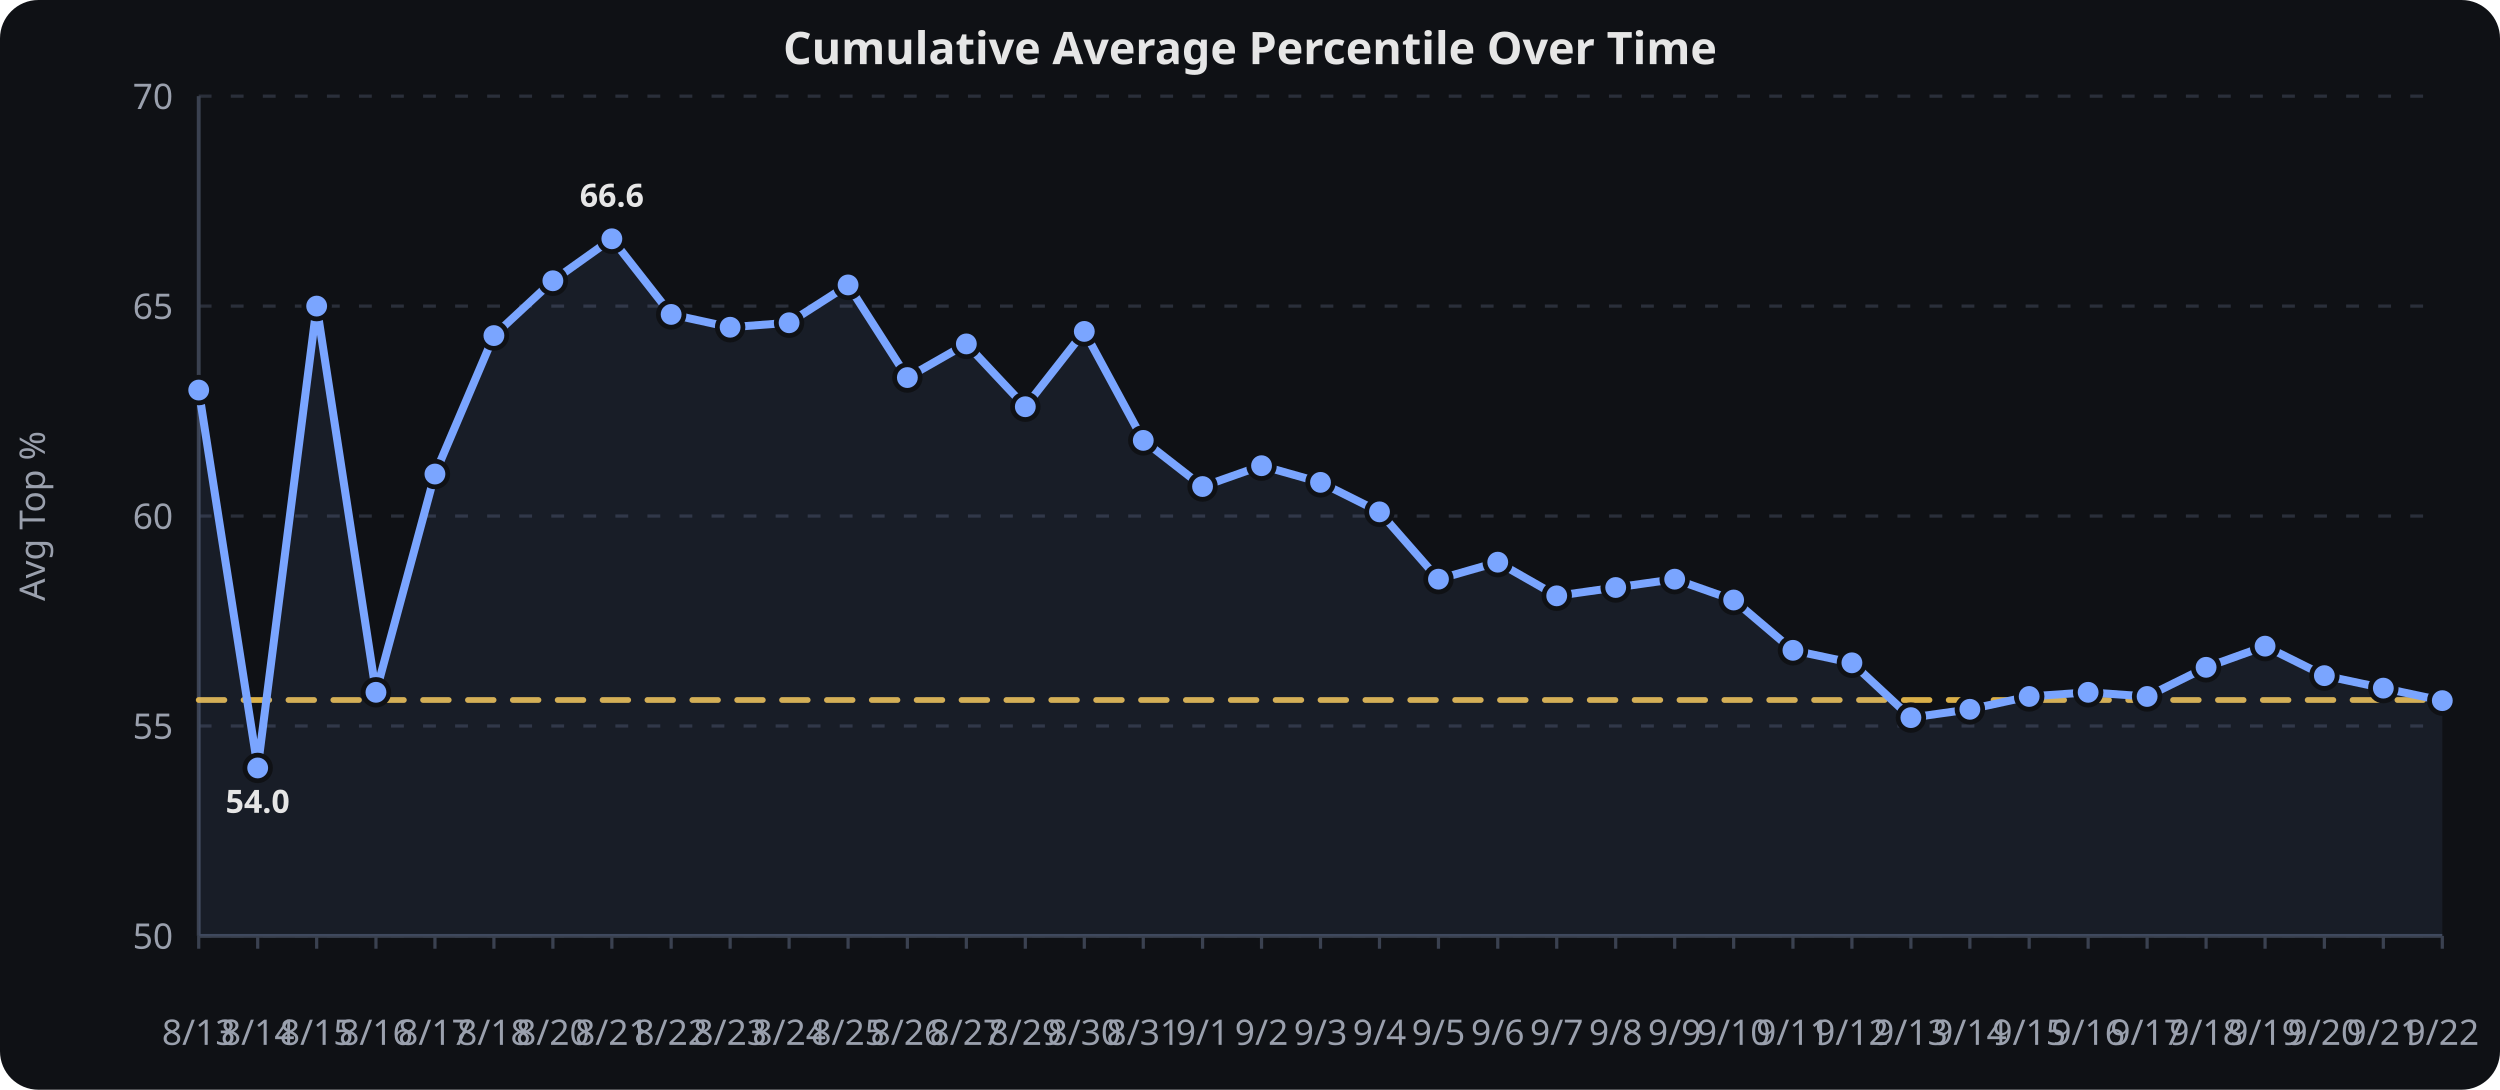
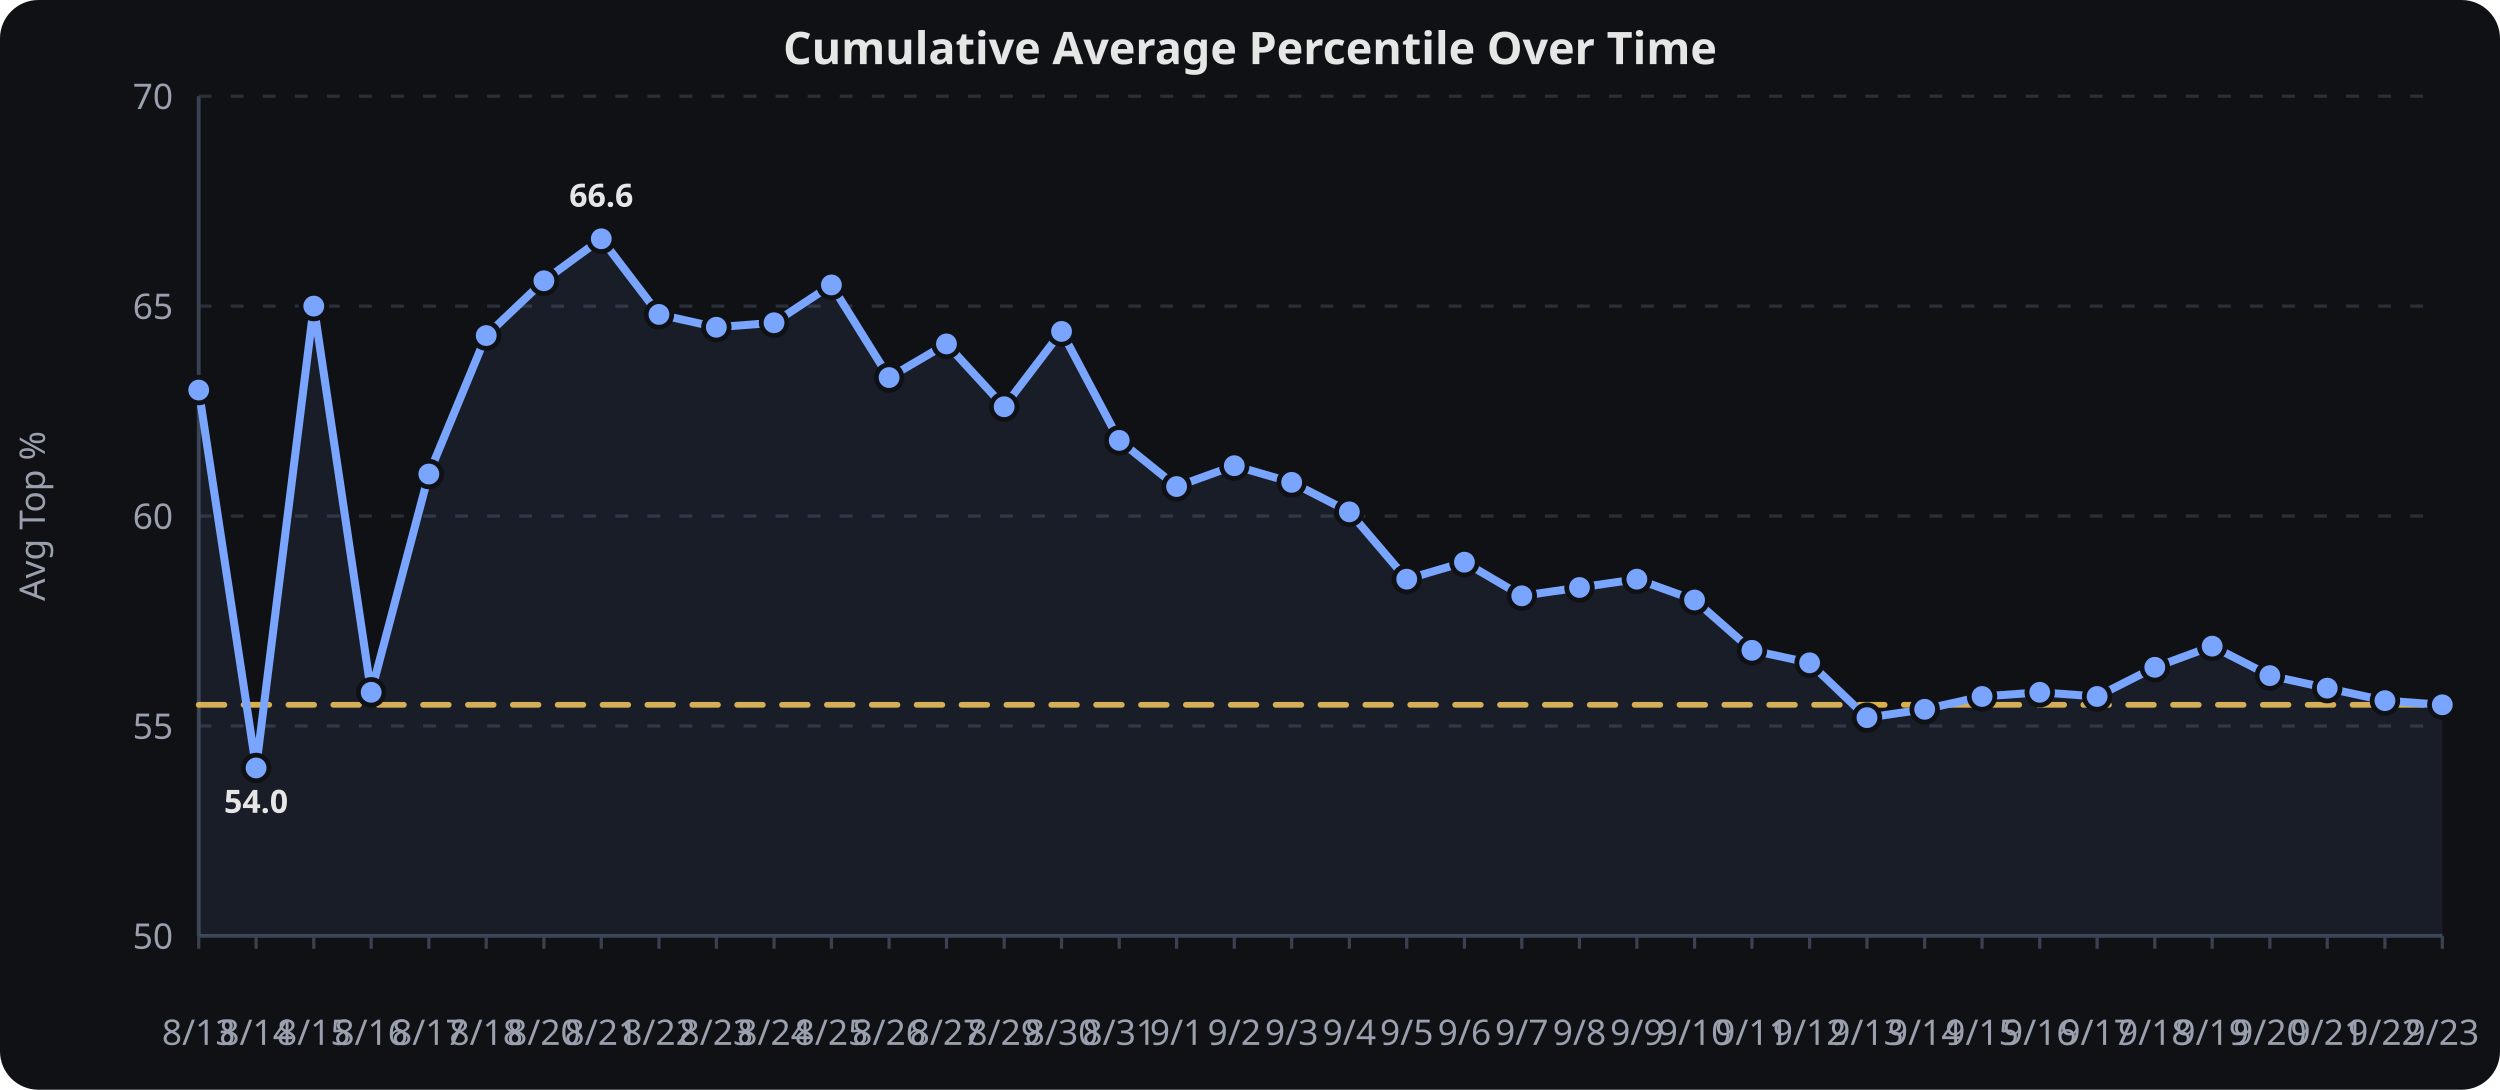
<svg xmlns="http://www.w3.org/2000/svg" viewBox="0 0 780 340" width="100%" height="340" role="img" aria-label="Cumulative Average Percentile Over Time">
  <rect width="780" height="340" fill="#0f1115" rx="12" />
  <text x="390.0" y="20" text-anchor="middle" font-family="sans-serif" font-size="14" font-weight="600" fill="#e6e6e6">Cumulative Average Percentile Over Time</text>
  <line x1="62" x2="762" y1="292.0" y2="292.0" stroke="#2a2f3a" stroke-width="1" stroke-dasharray="4 6" />
  <text x="54" y="296.0" text-anchor="end" font-family="sans-serif" font-size="11" fill="#9aa0ad">50</text>
  <line x1="62" x2="762" y1="226.5" y2="226.5" stroke="#2a2f3a" stroke-width="1" stroke-dasharray="4 6" />
  <text x="54" y="230.5" text-anchor="end" font-family="sans-serif" font-size="11" fill="#9aa0ad">55</text>
  <line x1="62" x2="762" y1="161.0" y2="161.0" stroke="#2a2f3a" stroke-width="1" stroke-dasharray="4 6" />
  <text x="54" y="165.0" text-anchor="end" font-family="sans-serif" font-size="11" fill="#9aa0ad">60</text>
  <line x1="62" x2="762" y1="95.5" y2="95.5" stroke="#2a2f3a" stroke-width="1" stroke-dasharray="4 6" />
  <text x="54" y="99.5" text-anchor="end" font-family="sans-serif" font-size="11" fill="#9aa0ad">65</text>
  <line x1="62" x2="762" y1="30.0" y2="30.0" stroke="#2a2f3a" stroke-width="1" stroke-dasharray="4 6" />
  <text x="54" y="34.0" text-anchor="end" font-family="sans-serif" font-size="11" fill="#9aa0ad">70</text>
  <line x1="62.0" x2="62.0" y1="292" y2="296" stroke="#3a4150" stroke-width="1" />
  <text x="62.0" y="326" text-anchor="middle" font-family="sans-serif" font-size="11" fill="#9aa0ad">8/13</text>
-   <line x1="80.4" x2="80.4" y1="292" y2="296" stroke="#3a4150" stroke-width="1" />
-   <text x="80.4" y="326" text-anchor="middle" font-family="sans-serif" font-size="11" fill="#9aa0ad">8/14</text>
-   <line x1="98.8" x2="98.8" y1="292" y2="296" stroke="#3a4150" stroke-width="1" />
-   <text x="98.8" y="326" text-anchor="middle" font-family="sans-serif" font-size="11" fill="#9aa0ad">8/15</text>
-   <line x1="117.3" x2="117.3" y1="292" y2="296" stroke="#3a4150" stroke-width="1" />
-   <text x="117.3" y="326" text-anchor="middle" font-family="sans-serif" font-size="11" fill="#9aa0ad">8/16</text>
-   <line x1="135.7" x2="135.7" y1="292" y2="296" stroke="#3a4150" stroke-width="1" />
-   <text x="135.7" y="326" text-anchor="middle" font-family="sans-serif" font-size="11" fill="#9aa0ad">8/17</text>
-   <line x1="154.1" x2="154.1" y1="292" y2="296" stroke="#3a4150" stroke-width="1" />
-   <text x="154.1" y="326" text-anchor="middle" font-family="sans-serif" font-size="11" fill="#9aa0ad">8/18</text>
-   <line x1="172.5" x2="172.5" y1="292" y2="296" stroke="#3a4150" stroke-width="1" />
-   <text x="172.5" y="326" text-anchor="middle" font-family="sans-serif" font-size="11" fill="#9aa0ad">8/20</text>
-   <line x1="190.9" x2="190.9" y1="292" y2="296" stroke="#3a4150" stroke-width="1" />
-   <text x="190.9" y="326" text-anchor="middle" font-family="sans-serif" font-size="11" fill="#9aa0ad">8/21</text>
-   <line x1="209.4" x2="209.4" y1="292" y2="296" stroke="#3a4150" stroke-width="1" />
-   <text x="209.4" y="326" text-anchor="middle" font-family="sans-serif" font-size="11" fill="#9aa0ad">8/22</text>
-   <line x1="227.8" x2="227.8" y1="292" y2="296" stroke="#3a4150" stroke-width="1" />
-   <text x="227.8" y="326" text-anchor="middle" font-family="sans-serif" font-size="11" fill="#9aa0ad">8/23</text>
-   <line x1="246.2" x2="246.2" y1="292" y2="296" stroke="#3a4150" stroke-width="1" />
-   <text x="246.2" y="326" text-anchor="middle" font-family="sans-serif" font-size="11" fill="#9aa0ad">8/24</text>
-   <line x1="264.6" x2="264.6" y1="292" y2="296" stroke="#3a4150" stroke-width="1" />
-   <text x="264.6" y="326" text-anchor="middle" font-family="sans-serif" font-size="11" fill="#9aa0ad">8/25</text>
-   <line x1="283.1" x2="283.1" y1="292" y2="296" stroke="#3a4150" stroke-width="1" />
-   <text x="283.1" y="326" text-anchor="middle" font-family="sans-serif" font-size="11" fill="#9aa0ad">8/26</text>
-   <line x1="301.5" x2="301.5" y1="292" y2="296" stroke="#3a4150" stroke-width="1" />
-   <text x="301.5" y="326" text-anchor="middle" font-family="sans-serif" font-size="11" fill="#9aa0ad">8/27</text>
-   <line x1="319.9" x2="319.9" y1="292" y2="296" stroke="#3a4150" stroke-width="1" />
-   <text x="319.9" y="326" text-anchor="middle" font-family="sans-serif" font-size="11" fill="#9aa0ad">8/29</text>
-   <line x1="338.3" x2="338.3" y1="292" y2="296" stroke="#3a4150" stroke-width="1" />
-   <text x="338.3" y="326" text-anchor="middle" font-family="sans-serif" font-size="11" fill="#9aa0ad">8/30</text>
-   <line x1="356.7" x2="356.7" y1="292" y2="296" stroke="#3a4150" stroke-width="1" />
-   <text x="356.7" y="326" text-anchor="middle" font-family="sans-serif" font-size="11" fill="#9aa0ad">8/31</text>
-   <line x1="375.2" x2="375.2" y1="292" y2="296" stroke="#3a4150" stroke-width="1" />
-   <text x="375.2" y="326" text-anchor="middle" font-family="sans-serif" font-size="11" fill="#9aa0ad">9/1</text>
-   <line x1="393.6" x2="393.6" y1="292" y2="296" stroke="#3a4150" stroke-width="1" />
-   <text x="393.6" y="326" text-anchor="middle" font-family="sans-serif" font-size="11" fill="#9aa0ad">9/2</text>
-   <line x1="412.0" x2="412.0" y1="292" y2="296" stroke="#3a4150" stroke-width="1" />
-   <text x="412.0" y="326" text-anchor="middle" font-family="sans-serif" font-size="11" fill="#9aa0ad">9/3</text>
-   <line x1="430.4" x2="430.4" y1="292" y2="296" stroke="#3a4150" stroke-width="1" />
-   <text x="430.4" y="326" text-anchor="middle" font-family="sans-serif" font-size="11" fill="#9aa0ad">9/4</text>
-   <line x1="448.8" x2="448.8" y1="292" y2="296" stroke="#3a4150" stroke-width="1" />
-   <text x="448.8" y="326" text-anchor="middle" font-family="sans-serif" font-size="11" fill="#9aa0ad">9/5</text>
-   <line x1="467.3" x2="467.3" y1="292" y2="296" stroke="#3a4150" stroke-width="1" />
-   <text x="467.3" y="326" text-anchor="middle" font-family="sans-serif" font-size="11" fill="#9aa0ad">9/6</text>
-   <line x1="485.7" x2="485.7" y1="292" y2="296" stroke="#3a4150" stroke-width="1" />
-   <text x="485.7" y="326" text-anchor="middle" font-family="sans-serif" font-size="11" fill="#9aa0ad">9/7</text>
-   <line x1="504.1" x2="504.1" y1="292" y2="296" stroke="#3a4150" stroke-width="1" />
-   <text x="504.1" y="326" text-anchor="middle" font-family="sans-serif" font-size="11" fill="#9aa0ad">9/8</text>
-   <line x1="522.5" x2="522.5" y1="292" y2="296" stroke="#3a4150" stroke-width="1" />
-   <text x="522.5" y="326" text-anchor="middle" font-family="sans-serif" font-size="11" fill="#9aa0ad">9/9</text>
-   <line x1="540.9" x2="540.9" y1="292" y2="296" stroke="#3a4150" stroke-width="1" />
-   <text x="540.9" y="326" text-anchor="middle" font-family="sans-serif" font-size="11" fill="#9aa0ad">9/10</text>
-   <line x1="559.4" x2="559.4" y1="292" y2="296" stroke="#3a4150" stroke-width="1" />
-   <text x="559.4" y="326" text-anchor="middle" font-family="sans-serif" font-size="11" fill="#9aa0ad">9/11</text>
-   <line x1="577.8" x2="577.8" y1="292" y2="296" stroke="#3a4150" stroke-width="1" />
-   <text x="577.8" y="326" text-anchor="middle" font-family="sans-serif" font-size="11" fill="#9aa0ad">9/12</text>
-   <line x1="596.2" x2="596.2" y1="292" y2="296" stroke="#3a4150" stroke-width="1" />
-   <text x="596.2" y="326" text-anchor="middle" font-family="sans-serif" font-size="11" fill="#9aa0ad">9/13</text>
-   <line x1="614.6" x2="614.6" y1="292" y2="296" stroke="#3a4150" stroke-width="1" />
-   <text x="614.6" y="326" text-anchor="middle" font-family="sans-serif" font-size="11" fill="#9aa0ad">9/14</text>
-   <line x1="633.1" x2="633.1" y1="292" y2="296" stroke="#3a4150" stroke-width="1" />
-   <text x="633.1" y="326" text-anchor="middle" font-family="sans-serif" font-size="11" fill="#9aa0ad">9/15</text>
-   <line x1="651.5" x2="651.5" y1="292" y2="296" stroke="#3a4150" stroke-width="1" />
-   <text x="651.5" y="326" text-anchor="middle" font-family="sans-serif" font-size="11" fill="#9aa0ad">9/16</text>
-   <line x1="669.9" x2="669.9" y1="292" y2="296" stroke="#3a4150" stroke-width="1" />
-   <text x="669.9" y="326" text-anchor="middle" font-family="sans-serif" font-size="11" fill="#9aa0ad">9/17</text>
-   <line x1="688.3" x2="688.3" y1="292" y2="296" stroke="#3a4150" stroke-width="1" />
-   <text x="688.3" y="326" text-anchor="middle" font-family="sans-serif" font-size="11" fill="#9aa0ad">9/18</text>
-   <line x1="706.7" x2="706.7" y1="292" y2="296" stroke="#3a4150" stroke-width="1" />
-   <text x="706.7" y="326" text-anchor="middle" font-family="sans-serif" font-size="11" fill="#9aa0ad">9/19</text>
-   <line x1="725.2" x2="725.2" y1="292" y2="296" stroke="#3a4150" stroke-width="1" />
-   <text x="725.2" y="326" text-anchor="middle" font-family="sans-serif" font-size="11" fill="#9aa0ad">9/20</text>
-   <line x1="743.6" x2="743.6" y1="292" y2="296" stroke="#3a4150" stroke-width="1" />
-   <text x="743.6" y="326" text-anchor="middle" font-family="sans-serif" font-size="11" fill="#9aa0ad">9/21</text>
+   <line x1="79.9" x2="79.9" y1="292" y2="296" stroke="#3a4150" stroke-width="1" />
+   <text x="79.9" y="326" text-anchor="middle" font-family="sans-serif" font-size="11" fill="#9aa0ad">8/14</text>
+   <line x1="97.9" x2="97.9" y1="292" y2="296" stroke="#3a4150" stroke-width="1" />
+   <text x="97.9" y="326" text-anchor="middle" font-family="sans-serif" font-size="11" fill="#9aa0ad">8/15</text>
+   <line x1="115.8" x2="115.8" y1="292" y2="296" stroke="#3a4150" stroke-width="1" />
+   <text x="115.8" y="326" text-anchor="middle" font-family="sans-serif" font-size="11" fill="#9aa0ad">8/16</text>
+   <line x1="133.8" x2="133.8" y1="292" y2="296" stroke="#3a4150" stroke-width="1" />
+   <text x="133.8" y="326" text-anchor="middle" font-family="sans-serif" font-size="11" fill="#9aa0ad">8/17</text>
+   <line x1="151.7" x2="151.7" y1="292" y2="296" stroke="#3a4150" stroke-width="1" />
+   <text x="151.7" y="326" text-anchor="middle" font-family="sans-serif" font-size="11" fill="#9aa0ad">8/18</text>
+   <line x1="169.7" x2="169.7" y1="292" y2="296" stroke="#3a4150" stroke-width="1" />
+   <text x="169.7" y="326" text-anchor="middle" font-family="sans-serif" font-size="11" fill="#9aa0ad">8/20</text>
+   <line x1="187.6" x2="187.6" y1="292" y2="296" stroke="#3a4150" stroke-width="1" />
+   <text x="187.6" y="326" text-anchor="middle" font-family="sans-serif" font-size="11" fill="#9aa0ad">8/21</text>
+   <line x1="205.6" x2="205.6" y1="292" y2="296" stroke="#3a4150" stroke-width="1" />
+   <text x="205.6" y="326" text-anchor="middle" font-family="sans-serif" font-size="11" fill="#9aa0ad">8/22</text>
+   <line x1="223.5" x2="223.5" y1="292" y2="296" stroke="#3a4150" stroke-width="1" />
+   <text x="223.5" y="326" text-anchor="middle" font-family="sans-serif" font-size="11" fill="#9aa0ad">8/23</text>
+   <line x1="241.5" x2="241.5" y1="292" y2="296" stroke="#3a4150" stroke-width="1" />
+   <text x="241.5" y="326" text-anchor="middle" font-family="sans-serif" font-size="11" fill="#9aa0ad">8/24</text>
+   <line x1="259.4" x2="259.4" y1="292" y2="296" stroke="#3a4150" stroke-width="1" />
+   <text x="259.4" y="326" text-anchor="middle" font-family="sans-serif" font-size="11" fill="#9aa0ad">8/25</text>
+   <line x1="277.4" x2="277.4" y1="292" y2="296" stroke="#3a4150" stroke-width="1" />
+   <text x="277.4" y="326" text-anchor="middle" font-family="sans-serif" font-size="11" fill="#9aa0ad">8/26</text>
+   <line x1="295.3" x2="295.3" y1="292" y2="296" stroke="#3a4150" stroke-width="1" />
+   <text x="295.3" y="326" text-anchor="middle" font-family="sans-serif" font-size="11" fill="#9aa0ad">8/27</text>
+   <line x1="313.3" x2="313.3" y1="292" y2="296" stroke="#3a4150" stroke-width="1" />
+   <text x="313.3" y="326" text-anchor="middle" font-family="sans-serif" font-size="11" fill="#9aa0ad">8/29</text>
+   <line x1="331.2" x2="331.2" y1="292" y2="296" stroke="#3a4150" stroke-width="1" />
+   <text x="331.2" y="326" text-anchor="middle" font-family="sans-serif" font-size="11" fill="#9aa0ad">8/30</text>
+   <line x1="349.2" x2="349.2" y1="292" y2="296" stroke="#3a4150" stroke-width="1" />
+   <text x="349.2" y="326" text-anchor="middle" font-family="sans-serif" font-size="11" fill="#9aa0ad">8/31</text>
+   <line x1="367.1" x2="367.1" y1="292" y2="296" stroke="#3a4150" stroke-width="1" />
+   <text x="367.1" y="326" text-anchor="middle" font-family="sans-serif" font-size="11" fill="#9aa0ad">9/1</text>
+   <line x1="385.1" x2="385.1" y1="292" y2="296" stroke="#3a4150" stroke-width="1" />
+   <text x="385.1" y="326" text-anchor="middle" font-family="sans-serif" font-size="11" fill="#9aa0ad">9/2</text>
+   <line x1="403.0" x2="403.0" y1="292" y2="296" stroke="#3a4150" stroke-width="1" />
+   <text x="403.0" y="326" text-anchor="middle" font-family="sans-serif" font-size="11" fill="#9aa0ad">9/3</text>
+   <line x1="421.0" x2="421.0" y1="292" y2="296" stroke="#3a4150" stroke-width="1" />
+   <text x="421.0" y="326" text-anchor="middle" font-family="sans-serif" font-size="11" fill="#9aa0ad">9/4</text>
+   <line x1="438.9" x2="438.9" y1="292" y2="296" stroke="#3a4150" stroke-width="1" />
+   <text x="438.9" y="326" text-anchor="middle" font-family="sans-serif" font-size="11" fill="#9aa0ad">9/5</text>
+   <line x1="456.9" x2="456.9" y1="292" y2="296" stroke="#3a4150" stroke-width="1" />
+   <text x="456.9" y="326" text-anchor="middle" font-family="sans-serif" font-size="11" fill="#9aa0ad">9/6</text>
+   <line x1="474.8" x2="474.8" y1="292" y2="296" stroke="#3a4150" stroke-width="1" />
+   <text x="474.8" y="326" text-anchor="middle" font-family="sans-serif" font-size="11" fill="#9aa0ad">9/7</text>
+   <line x1="492.8" x2="492.8" y1="292" y2="296" stroke="#3a4150" stroke-width="1" />
+   <text x="492.8" y="326" text-anchor="middle" font-family="sans-serif" font-size="11" fill="#9aa0ad">9/8</text>
+   <line x1="510.7" x2="510.7" y1="292" y2="296" stroke="#3a4150" stroke-width="1" />
+   <text x="510.7" y="326" text-anchor="middle" font-family="sans-serif" font-size="11" fill="#9aa0ad">9/9</text>
+   <line x1="528.7" x2="528.7" y1="292" y2="296" stroke="#3a4150" stroke-width="1" />
+   <text x="528.7" y="326" text-anchor="middle" font-family="sans-serif" font-size="11" fill="#9aa0ad">9/10</text>
+   <line x1="546.6" x2="546.6" y1="292" y2="296" stroke="#3a4150" stroke-width="1" />
+   <text x="546.6" y="326" text-anchor="middle" font-family="sans-serif" font-size="11" fill="#9aa0ad">9/11</text>
+   <line x1="564.6" x2="564.6" y1="292" y2="296" stroke="#3a4150" stroke-width="1" />
+   <text x="564.6" y="326" text-anchor="middle" font-family="sans-serif" font-size="11" fill="#9aa0ad">9/12</text>
+   <line x1="582.5" x2="582.5" y1="292" y2="296" stroke="#3a4150" stroke-width="1" />
+   <text x="582.5" y="326" text-anchor="middle" font-family="sans-serif" font-size="11" fill="#9aa0ad">9/13</text>
+   <line x1="600.5" x2="600.5" y1="292" y2="296" stroke="#3a4150" stroke-width="1" />
+   <text x="600.5" y="326" text-anchor="middle" font-family="sans-serif" font-size="11" fill="#9aa0ad">9/14</text>
+   <line x1="618.4" x2="618.4" y1="292" y2="296" stroke="#3a4150" stroke-width="1" />
+   <text x="618.4" y="326" text-anchor="middle" font-family="sans-serif" font-size="11" fill="#9aa0ad">9/15</text>
+   <line x1="636.4" x2="636.4" y1="292" y2="296" stroke="#3a4150" stroke-width="1" />
+   <text x="636.4" y="326" text-anchor="middle" font-family="sans-serif" font-size="11" fill="#9aa0ad">9/16</text>
+   <line x1="654.3" x2="654.3" y1="292" y2="296" stroke="#3a4150" stroke-width="1" />
+   <text x="654.3" y="326" text-anchor="middle" font-family="sans-serif" font-size="11" fill="#9aa0ad">9/17</text>
+   <line x1="672.3" x2="672.3" y1="292" y2="296" stroke="#3a4150" stroke-width="1" />
+   <text x="672.3" y="326" text-anchor="middle" font-family="sans-serif" font-size="11" fill="#9aa0ad">9/18</text>
+   <line x1="690.2" x2="690.2" y1="292" y2="296" stroke="#3a4150" stroke-width="1" />
+   <text x="690.2" y="326" text-anchor="middle" font-family="sans-serif" font-size="11" fill="#9aa0ad">9/19</text>
+   <line x1="708.2" x2="708.2" y1="292" y2="296" stroke="#3a4150" stroke-width="1" />
+   <text x="708.2" y="326" text-anchor="middle" font-family="sans-serif" font-size="11" fill="#9aa0ad">9/20</text>
+   <line x1="726.1" x2="726.1" y1="292" y2="296" stroke="#3a4150" stroke-width="1" />
+   <text x="726.1" y="326" text-anchor="middle" font-family="sans-serif" font-size="11" fill="#9aa0ad">9/21</text>
+   <line x1="744.1" x2="744.1" y1="292" y2="296" stroke="#3a4150" stroke-width="1" />
+   <text x="744.1" y="326" text-anchor="middle" font-family="sans-serif" font-size="11" fill="#9aa0ad">9/22</text>
  <line x1="762.0" x2="762.0" y1="292" y2="296" stroke="#3a4150" stroke-width="1" />
-   <text x="762.0" y="326" text-anchor="middle" font-family="sans-serif" font-size="11" fill="#9aa0ad">9/22</text>
+   <text x="762.0" y="326" text-anchor="middle" font-family="sans-serif" font-size="11" fill="#9aa0ad">9/23</text>
  <line x1="62" x2="62" y1="30" y2="292" stroke="#3a4150" stroke-width="1.2" />
  <line x1="62" x2="762" y1="292" y2="292" stroke="#3a4150" stroke-width="1.2" />
  <text x="14" y="161.0" text-anchor="middle" transform="rotate(-90,14,161.0)" font-family="sans-serif" font-size="11" fill="#9aa0ad">Avg Top %</text>
-   <path d="M 62.0,218.4 L 80.4,218.4 L 98.8,218.4 L 117.3,218.4 L 135.7,218.4 L 154.1,218.4 L 172.5,218.4 L 190.9,218.4 L 209.4,218.4 L 227.8,218.4 L 246.2,218.4 L 264.6,218.4 L 283.1,218.4 L 301.5,218.4 L 319.9,218.4 L 338.3,218.4 L 356.7,218.4 L 375.2,218.4 L 393.6,218.4 L 412.0,218.4 L 430.4,218.4 L 448.8,218.4 L 467.3,218.4 L 485.7,218.4 L 504.1,218.4 L 522.5,218.4 L 540.9,218.4 L 559.4,218.4 L 577.8,218.4 L 596.2,218.4 L 614.6,218.4 L 633.1,218.4 L 651.5,218.4 L 669.9,218.4 L 688.3,218.4 L 706.7,218.4 L 725.2,218.4 L 743.6,218.4 L 762.0,218.4" fill="none" stroke="#f2c14e" stroke-width="1.8" opacity="0.9" stroke-dasharray="8 6" stroke-linecap="round" stroke-linejoin="round" />
-   <path d="M 62.0,121.7 L 80.4,239.6 L 98.8,95.5 L 117.3,216.0 L 135.7,147.9 L 154.1,104.7 L 172.5,87.6 L 190.9,74.5 L 209.4,98.1 L 227.8,102.1 L 246.2,100.7 L 264.6,88.9 L 283.1,117.8 L 301.5,107.3 L 319.9,126.9 L 338.3,103.4 L 356.7,137.4 L 375.2,151.8 L 393.6,145.3 L 412.0,150.5 L 430.4,159.7 L 448.8,180.7 L 467.3,175.4 L 485.7,185.9 L 504.1,183.3 L 522.5,180.7 L 540.9,187.2 L 559.4,202.9 L 577.8,206.8 L 596.2,223.9 L 614.6,221.3 L 633.1,217.3 L 651.5,216.0 L 669.9,217.3 L 688.3,208.2 L 706.7,201.6 L 725.2,210.8 L 743.6,214.7 L 762.0,218.6" fill="none" stroke="#7aa5ff" stroke-width="2.5" stroke-linecap="round" stroke-linejoin="round" />
-   <path d="M 62.0,121.7 L 80.4,239.6 L 98.8,95.5 L 117.3,216.0 L 135.7,147.9 L 154.1,104.7 L 172.5,87.6 L 190.9,74.5 L 209.4,98.1 L 227.8,102.1 L 246.2,100.7 L 264.6,88.9 L 283.1,117.8 L 301.5,107.3 L 319.9,126.9 L 338.3,103.4 L 356.7,137.4 L 375.2,151.8 L 393.6,145.3 L 412.0,150.5 L 430.4,159.7 L 448.8,180.7 L 467.3,175.4 L 485.7,185.9 L 504.1,183.3 L 522.5,180.7 L 540.9,187.2 L 559.4,202.9 L 577.8,206.8 L 596.2,223.9 L 614.6,221.3 L 633.1,217.3 L 651.5,216.0 L 669.9,217.3 L 688.3,208.2 L 706.7,201.6 L 725.2,210.8 L 743.6,214.7 L 762.0,218.6 L 762.0,292.0 L 62.0,292.0 Z" fill="#7aa5ff" opacity="0.08" />
+   <path d="M 62.0,219.9 L 79.9,219.9 L 97.9,219.9 L 115.8,219.9 L 133.8,219.9 L 151.7,219.9 L 169.7,219.9 L 187.6,219.9 L 205.6,219.9 L 223.5,219.9 L 241.5,219.9 L 259.4,219.9 L 277.4,219.9 L 295.3,219.9 L 313.3,219.9 L 331.2,219.9 L 349.2,219.9 L 367.1,219.9 L 385.1,219.9 L 403.0,219.9 L 421.0,219.9 L 438.9,219.9 L 456.9,219.9 L 474.8,219.9 L 492.8,219.9 L 510.7,219.9 L 528.7,219.9 L 546.6,219.9 L 564.6,219.9 L 582.5,219.9 L 600.5,219.9 L 618.4,219.9 L 636.4,219.9 L 654.3,219.9 L 672.3,219.9 L 690.2,219.9 L 708.2,219.9 L 726.1,219.9 L 744.1,219.9 L 762.0,219.9" fill="none" stroke="#f2c14e" stroke-width="1.8" opacity="0.9" stroke-dasharray="8 6" stroke-linecap="round" stroke-linejoin="round" />
+   <path d="M 62.0,121.7 L 79.9,239.6 L 97.9,95.5 L 115.8,216.0 L 133.8,147.9 L 151.7,104.7 L 169.7,87.6 L 187.6,74.5 L 205.6,98.1 L 223.5,102.1 L 241.5,100.7 L 259.4,88.9 L 277.4,117.8 L 295.3,107.3 L 313.3,126.9 L 331.2,103.4 L 349.2,137.4 L 367.1,151.8 L 385.1,145.3 L 403.0,150.5 L 421.0,159.7 L 438.9,180.7 L 456.9,175.4 L 474.8,185.9 L 492.8,183.3 L 510.7,180.7 L 528.7,187.2 L 546.6,202.9 L 564.6,206.8 L 582.5,223.9 L 600.5,221.3 L 618.4,217.3 L 636.4,216.0 L 654.3,217.3 L 672.3,208.2 L 690.2,201.6 L 708.2,210.8 L 726.1,214.7 L 744.1,218.6 L 762.0,219.9" fill="none" stroke="#7aa5ff" stroke-width="2.5" stroke-linecap="round" stroke-linejoin="round" />
+   <path d="M 62.0,121.7 L 79.9,239.6 L 97.9,95.5 L 115.8,216.0 L 133.8,147.9 L 151.7,104.7 L 169.7,87.6 L 187.6,74.5 L 205.6,98.1 L 223.5,102.1 L 241.5,100.7 L 259.4,88.9 L 277.4,117.8 L 295.3,107.3 L 313.3,126.9 L 331.2,103.4 L 349.2,137.4 L 367.1,151.8 L 385.1,145.3 L 403.0,150.5 L 421.0,159.7 L 438.9,180.7 L 456.9,175.4 L 474.8,185.9 L 492.8,183.3 L 510.7,180.7 L 528.7,187.2 L 546.6,202.9 L 564.6,206.8 L 582.5,223.9 L 600.5,221.3 L 618.4,217.3 L 636.4,216.0 L 654.3,217.3 L 672.3,208.2 L 690.2,201.6 L 708.2,210.8 L 726.1,214.7 L 744.1,218.6 L 762.0,219.9 L 762.0,292.0 L 62.0,292.0 Z" fill="#7aa5ff" opacity="0.08" />
  <circle cx="62.0" cy="121.7" r="4" fill="#7aa5ff" stroke="#0f1115" stroke-width="1.5" />
-   <circle cx="80.4" cy="239.6" r="4" fill="#7aa5ff" stroke="#0f1115" stroke-width="1.5" />
-   <circle cx="98.8" cy="95.5" r="4" fill="#7aa5ff" stroke="#0f1115" stroke-width="1.5" />
-   <circle cx="117.3" cy="216.0" r="4" fill="#7aa5ff" stroke="#0f1115" stroke-width="1.5" />
-   <circle cx="135.7" cy="147.9" r="4" fill="#7aa5ff" stroke="#0f1115" stroke-width="1.5" />
-   <circle cx="154.1" cy="104.7" r="4" fill="#7aa5ff" stroke="#0f1115" stroke-width="1.5" />
-   <circle cx="172.5" cy="87.6" r="4" fill="#7aa5ff" stroke="#0f1115" stroke-width="1.5" />
-   <circle cx="190.9" cy="74.5" r="4" fill="#7aa5ff" stroke="#0f1115" stroke-width="1.5" />
-   <circle cx="209.4" cy="98.1" r="4" fill="#7aa5ff" stroke="#0f1115" stroke-width="1.5" />
-   <circle cx="227.8" cy="102.1" r="4" fill="#7aa5ff" stroke="#0f1115" stroke-width="1.5" />
-   <circle cx="246.2" cy="100.7" r="4" fill="#7aa5ff" stroke="#0f1115" stroke-width="1.5" />
-   <circle cx="264.6" cy="88.9" r="4" fill="#7aa5ff" stroke="#0f1115" stroke-width="1.5" />
-   <circle cx="283.1" cy="117.8" r="4" fill="#7aa5ff" stroke="#0f1115" stroke-width="1.5" />
-   <circle cx="301.5" cy="107.3" r="4" fill="#7aa5ff" stroke="#0f1115" stroke-width="1.5" />
-   <circle cx="319.9" cy="126.9" r="4" fill="#7aa5ff" stroke="#0f1115" stroke-width="1.5" />
-   <circle cx="338.3" cy="103.4" r="4" fill="#7aa5ff" stroke="#0f1115" stroke-width="1.5" />
-   <circle cx="356.7" cy="137.4" r="4" fill="#7aa5ff" stroke="#0f1115" stroke-width="1.5" />
-   <circle cx="375.2" cy="151.8" r="4" fill="#7aa5ff" stroke="#0f1115" stroke-width="1.5" />
-   <circle cx="393.6" cy="145.3" r="4" fill="#7aa5ff" stroke="#0f1115" stroke-width="1.5" />
-   <circle cx="412.0" cy="150.5" r="4" fill="#7aa5ff" stroke="#0f1115" stroke-width="1.5" />
-   <circle cx="430.4" cy="159.7" r="4" fill="#7aa5ff" stroke="#0f1115" stroke-width="1.5" />
-   <circle cx="448.8" cy="180.7" r="4" fill="#7aa5ff" stroke="#0f1115" stroke-width="1.5" />
-   <circle cx="467.3" cy="175.4" r="4" fill="#7aa5ff" stroke="#0f1115" stroke-width="1.5" />
-   <circle cx="485.7" cy="185.9" r="4" fill="#7aa5ff" stroke="#0f1115" stroke-width="1.5" />
-   <circle cx="504.1" cy="183.3" r="4" fill="#7aa5ff" stroke="#0f1115" stroke-width="1.5" />
-   <circle cx="522.5" cy="180.7" r="4" fill="#7aa5ff" stroke="#0f1115" stroke-width="1.5" />
-   <circle cx="540.9" cy="187.2" r="4" fill="#7aa5ff" stroke="#0f1115" stroke-width="1.5" />
-   <circle cx="559.4" cy="202.9" r="4" fill="#7aa5ff" stroke="#0f1115" stroke-width="1.5" />
-   <circle cx="577.8" cy="206.8" r="4" fill="#7aa5ff" stroke="#0f1115" stroke-width="1.5" />
-   <circle cx="596.2" cy="223.9" r="4" fill="#7aa5ff" stroke="#0f1115" stroke-width="1.5" />
-   <circle cx="614.6" cy="221.3" r="4" fill="#7aa5ff" stroke="#0f1115" stroke-width="1.5" />
-   <circle cx="633.1" cy="217.3" r="4" fill="#7aa5ff" stroke="#0f1115" stroke-width="1.5" />
-   <circle cx="651.5" cy="216.0" r="4" fill="#7aa5ff" stroke="#0f1115" stroke-width="1.5" />
-   <circle cx="669.9" cy="217.3" r="4" fill="#7aa5ff" stroke="#0f1115" stroke-width="1.5" />
-   <circle cx="688.3" cy="208.2" r="4" fill="#7aa5ff" stroke="#0f1115" stroke-width="1.5" />
-   <circle cx="706.7" cy="201.6" r="4" fill="#7aa5ff" stroke="#0f1115" stroke-width="1.5" />
-   <circle cx="725.2" cy="210.8" r="4" fill="#7aa5ff" stroke="#0f1115" stroke-width="1.5" />
-   <circle cx="743.6" cy="214.7" r="4" fill="#7aa5ff" stroke="#0f1115" stroke-width="1.5" />
-   <circle cx="762.0" cy="218.6" r="4" fill="#7aa5ff" stroke="#0f1115" stroke-width="1.5" />
-   <text x="80.4" y="253.6" text-anchor="middle" font-family="sans-serif" font-size="10" font-weight="700" fill="#e6e6e6">54.0</text>
-   <text x="190.9" y="64.5" text-anchor="middle" font-family="sans-serif" font-size="10" font-weight="700" fill="#e6e6e6">66.6</text>
+   <circle cx="79.9" cy="239.6" r="4" fill="#7aa5ff" stroke="#0f1115" stroke-width="1.5" />
+   <circle cx="97.9" cy="95.5" r="4" fill="#7aa5ff" stroke="#0f1115" stroke-width="1.5" />
+   <circle cx="115.8" cy="216.0" r="4" fill="#7aa5ff" stroke="#0f1115" stroke-width="1.5" />
+   <circle cx="133.8" cy="147.9" r="4" fill="#7aa5ff" stroke="#0f1115" stroke-width="1.5" />
+   <circle cx="151.7" cy="104.7" r="4" fill="#7aa5ff" stroke="#0f1115" stroke-width="1.5" />
+   <circle cx="169.7" cy="87.6" r="4" fill="#7aa5ff" stroke="#0f1115" stroke-width="1.5" />
+   <circle cx="187.6" cy="74.5" r="4" fill="#7aa5ff" stroke="#0f1115" stroke-width="1.5" />
+   <circle cx="205.6" cy="98.1" r="4" fill="#7aa5ff" stroke="#0f1115" stroke-width="1.5" />
+   <circle cx="223.5" cy="102.1" r="4" fill="#7aa5ff" stroke="#0f1115" stroke-width="1.5" />
+   <circle cx="241.5" cy="100.7" r="4" fill="#7aa5ff" stroke="#0f1115" stroke-width="1.5" />
+   <circle cx="259.4" cy="88.9" r="4" fill="#7aa5ff" stroke="#0f1115" stroke-width="1.5" />
+   <circle cx="277.4" cy="117.8" r="4" fill="#7aa5ff" stroke="#0f1115" stroke-width="1.5" />
+   <circle cx="295.3" cy="107.3" r="4" fill="#7aa5ff" stroke="#0f1115" stroke-width="1.5" />
+   <circle cx="313.3" cy="126.9" r="4" fill="#7aa5ff" stroke="#0f1115" stroke-width="1.5" />
+   <circle cx="331.2" cy="103.4" r="4" fill="#7aa5ff" stroke="#0f1115" stroke-width="1.5" />
+   <circle cx="349.2" cy="137.4" r="4" fill="#7aa5ff" stroke="#0f1115" stroke-width="1.5" />
+   <circle cx="367.1" cy="151.8" r="4" fill="#7aa5ff" stroke="#0f1115" stroke-width="1.5" />
+   <circle cx="385.1" cy="145.3" r="4" fill="#7aa5ff" stroke="#0f1115" stroke-width="1.5" />
+   <circle cx="403.0" cy="150.5" r="4" fill="#7aa5ff" stroke="#0f1115" stroke-width="1.5" />
+   <circle cx="421.0" cy="159.7" r="4" fill="#7aa5ff" stroke="#0f1115" stroke-width="1.5" />
+   <circle cx="438.9" cy="180.7" r="4" fill="#7aa5ff" stroke="#0f1115" stroke-width="1.5" />
+   <circle cx="456.9" cy="175.4" r="4" fill="#7aa5ff" stroke="#0f1115" stroke-width="1.5" />
+   <circle cx="474.8" cy="185.9" r="4" fill="#7aa5ff" stroke="#0f1115" stroke-width="1.5" />
+   <circle cx="492.8" cy="183.3" r="4" fill="#7aa5ff" stroke="#0f1115" stroke-width="1.5" />
+   <circle cx="510.7" cy="180.7" r="4" fill="#7aa5ff" stroke="#0f1115" stroke-width="1.5" />
+   <circle cx="528.7" cy="187.2" r="4" fill="#7aa5ff" stroke="#0f1115" stroke-width="1.5" />
+   <circle cx="546.6" cy="202.9" r="4" fill="#7aa5ff" stroke="#0f1115" stroke-width="1.5" />
+   <circle cx="564.6" cy="206.8" r="4" fill="#7aa5ff" stroke="#0f1115" stroke-width="1.5" />
+   <circle cx="582.5" cy="223.9" r="4" fill="#7aa5ff" stroke="#0f1115" stroke-width="1.5" />
+   <circle cx="600.5" cy="221.3" r="4" fill="#7aa5ff" stroke="#0f1115" stroke-width="1.5" />
+   <circle cx="618.4" cy="217.3" r="4" fill="#7aa5ff" stroke="#0f1115" stroke-width="1.5" />
+   <circle cx="636.4" cy="216.0" r="4" fill="#7aa5ff" stroke="#0f1115" stroke-width="1.5" />
+   <circle cx="654.3" cy="217.3" r="4" fill="#7aa5ff" stroke="#0f1115" stroke-width="1.5" />
+   <circle cx="672.3" cy="208.2" r="4" fill="#7aa5ff" stroke="#0f1115" stroke-width="1.5" />
+   <circle cx="690.2" cy="201.6" r="4" fill="#7aa5ff" stroke="#0f1115" stroke-width="1.5" />
+   <circle cx="708.2" cy="210.8" r="4" fill="#7aa5ff" stroke="#0f1115" stroke-width="1.5" />
+   <circle cx="726.1" cy="214.7" r="4" fill="#7aa5ff" stroke="#0f1115" stroke-width="1.5" />
+   <circle cx="744.1" cy="218.6" r="4" fill="#7aa5ff" stroke="#0f1115" stroke-width="1.5" />
+   <circle cx="762.0" cy="219.9" r="4" fill="#7aa5ff" stroke="#0f1115" stroke-width="1.5" />
+   <text x="79.9" y="253.6" text-anchor="middle" font-family="sans-serif" font-size="10" font-weight="700" fill="#e6e6e6">54.0</text>
+   <text x="187.6" y="64.5" text-anchor="middle" font-family="sans-serif" font-size="10" font-weight="700" fill="#e6e6e6">66.6</text>
</svg>
